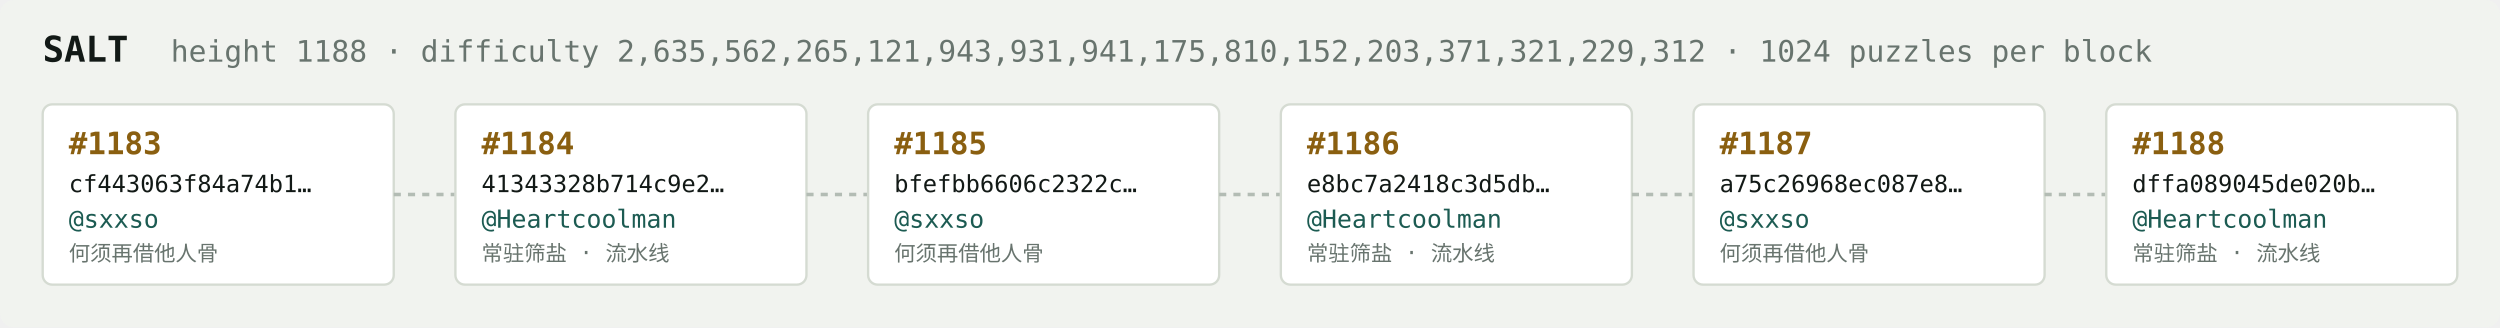
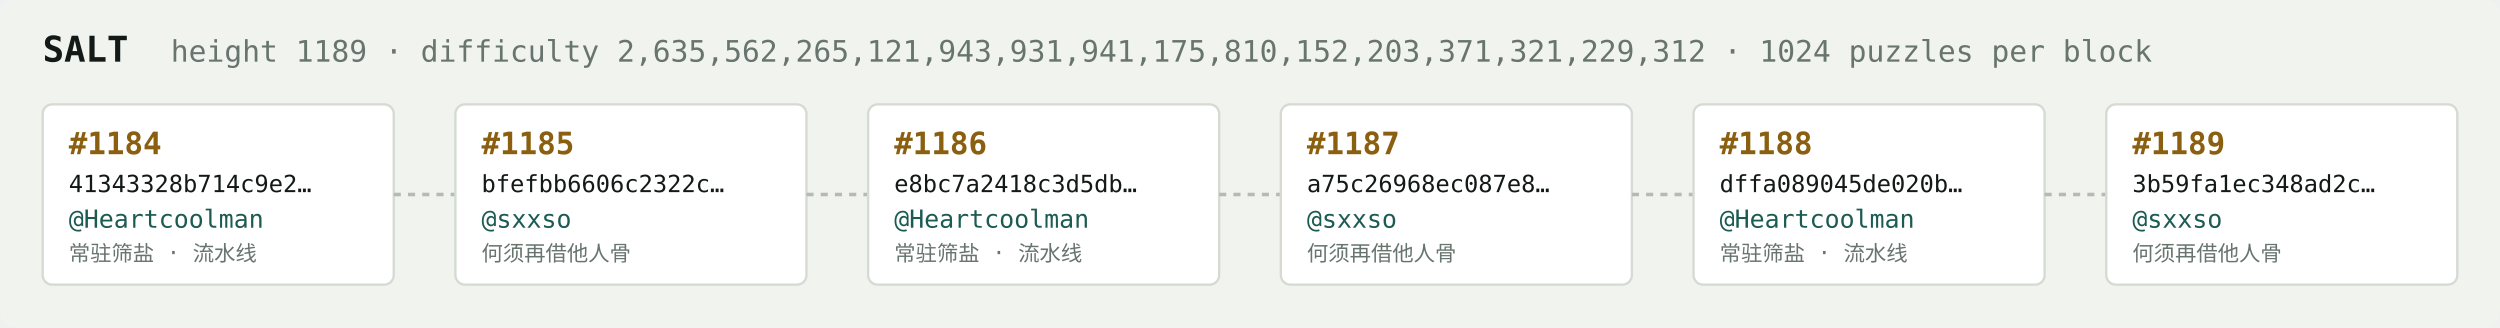
<svg xmlns="http://www.w3.org/2000/svg" width="1054" height="138" viewBox="0 0 1054 138" font-family="ui-monospace,SFMono-Regular,Menlo,monospace">
  <rect fill="#f1f3ef" width="1054" height="138" rx="6" />
  <text x="18" y="26" fill="#121916" font-size="15" font-weight="700">SALT</text>
-   <text x="72" y="26" fill="#68746e" font-size="12.5">height 1188 · difficulty 2,635,562,265,121,943,931,941,175,810,152,203,371,321,229,312 · 1024 puzzles per block</text>
+   <text x="72" y="26" fill="#68746e" font-size="12.5">height 1189 · difficulty 2,635,562,265,121,943,931,941,175,810,152,203,371,321,229,312 · 1024 puzzles per block</text>
  <rect x="18" y="44" width="148" height="76" rx="4" fill="#ffffff" stroke="#d5dbd2" stroke-width="1" />
-   <text x="29" y="65" fill="#8a5f10" font-size="13" font-weight="700">#1183</text>
-   <text x="29" y="81" fill="#121916" font-size="10">cf443063f84a74b1…</text>
-   <text x="29" y="96" fill="#1c5b52" font-size="10.5">@sxxso</text>
-   <text x="29" y="110" fill="#68746e" font-size="9">何须再借他人骨</text>
+   <text x="29" y="65" fill="#8a5f10" font-size="13" font-weight="700">#1184</text>
+   <text x="29" y="81" fill="#121916" font-size="10">41343328b714c9e2…</text>
+   <text x="29" y="96" fill="#1c5b52" font-size="10.5">@Heartcoolman</text>
+   <text x="29" y="110" fill="#68746e" font-size="9">常驻筛盐 · 流水线</text>
  <line x1="166" y1="82.0" x2="192" y2="82.0" stroke="#b3bcb4" stroke-width="1.5" stroke-dasharray="3 3" />
  <rect x="192" y="44" width="148" height="76" rx="4" fill="#ffffff" stroke="#d5dbd2" stroke-width="1" />
-   <text x="203" y="65" fill="#8a5f10" font-size="13" font-weight="700">#1184</text>
-   <text x="203" y="81" fill="#121916" font-size="10">41343328b714c9e2…</text>
-   <text x="203" y="96" fill="#1c5b52" font-size="10.5">@Heartcoolman</text>
-   <text x="203" y="110" fill="#68746e" font-size="9">常驻筛盐 · 流水线</text>
+   <text x="203" y="65" fill="#8a5f10" font-size="13" font-weight="700">#1185</text>
+   <text x="203" y="81" fill="#121916" font-size="10">bfefbb6606c2322c…</text>
+   <text x="203" y="96" fill="#1c5b52" font-size="10.5">@sxxso</text>
+   <text x="203" y="110" fill="#68746e" font-size="9">何须再借他人骨</text>
  <line x1="340" y1="82.0" x2="366" y2="82.0" stroke="#b3bcb4" stroke-width="1.5" stroke-dasharray="3 3" />
  <rect x="366" y="44" width="148" height="76" rx="4" fill="#ffffff" stroke="#d5dbd2" stroke-width="1" />
-   <text x="377" y="65" fill="#8a5f10" font-size="13" font-weight="700">#1185</text>
-   <text x="377" y="81" fill="#121916" font-size="10">bfefbb6606c2322c…</text>
-   <text x="377" y="96" fill="#1c5b52" font-size="10.5">@sxxso</text>
-   <text x="377" y="110" fill="#68746e" font-size="9">何须再借他人骨</text>
+   <text x="377" y="65" fill="#8a5f10" font-size="13" font-weight="700">#1186</text>
+   <text x="377" y="81" fill="#121916" font-size="10">e8bc7a2418c3d5db…</text>
+   <text x="377" y="96" fill="#1c5b52" font-size="10.5">@Heartcoolman</text>
+   <text x="377" y="110" fill="#68746e" font-size="9">常驻筛盐 · 流水线</text>
  <line x1="514" y1="82.0" x2="540" y2="82.0" stroke="#b3bcb4" stroke-width="1.5" stroke-dasharray="3 3" />
  <rect x="540" y="44" width="148" height="76" rx="4" fill="#ffffff" stroke="#d5dbd2" stroke-width="1" />
-   <text x="551" y="65" fill="#8a5f10" font-size="13" font-weight="700">#1186</text>
-   <text x="551" y="81" fill="#121916" font-size="10">e8bc7a2418c3d5db…</text>
-   <text x="551" y="96" fill="#1c5b52" font-size="10.5">@Heartcoolman</text>
-   <text x="551" y="110" fill="#68746e" font-size="9">常驻筛盐 · 流水线</text>
+   <text x="551" y="65" fill="#8a5f10" font-size="13" font-weight="700">#1187</text>
+   <text x="551" y="81" fill="#121916" font-size="10">a75c26968ec087e8…</text>
+   <text x="551" y="96" fill="#1c5b52" font-size="10.5">@sxxso</text>
+   <text x="551" y="110" fill="#68746e" font-size="9">何须再借他人骨</text>
  <line x1="688" y1="82.0" x2="714" y2="82.0" stroke="#b3bcb4" stroke-width="1.5" stroke-dasharray="3 3" />
  <rect x="714" y="44" width="148" height="76" rx="4" fill="#ffffff" stroke="#d5dbd2" stroke-width="1" />
-   <text x="725" y="65" fill="#8a5f10" font-size="13" font-weight="700">#1187</text>
-   <text x="725" y="81" fill="#121916" font-size="10">a75c26968ec087e8…</text>
-   <text x="725" y="96" fill="#1c5b52" font-size="10.5">@sxxso</text>
-   <text x="725" y="110" fill="#68746e" font-size="9">何须再借他人骨</text>
+   <text x="725" y="65" fill="#8a5f10" font-size="13" font-weight="700">#1188</text>
+   <text x="725" y="81" fill="#121916" font-size="10">dffa089045de020b…</text>
+   <text x="725" y="96" fill="#1c5b52" font-size="10.5">@Heartcoolman</text>
+   <text x="725" y="110" fill="#68746e" font-size="9">常驻筛盐 · 流水线</text>
  <line x1="862" y1="82.0" x2="888" y2="82.0" stroke="#b3bcb4" stroke-width="1.5" stroke-dasharray="3 3" />
  <rect x="888" y="44" width="148" height="76" rx="4" fill="#ffffff" stroke="#d5dbd2" stroke-width="1" />
-   <text x="899" y="65" fill="#8a5f10" font-size="13" font-weight="700">#1188</text>
-   <text x="899" y="81" fill="#121916" font-size="10">dffa089045de020b…</text>
-   <text x="899" y="96" fill="#1c5b52" font-size="10.5">@Heartcoolman</text>
-   <text x="899" y="110" fill="#68746e" font-size="9">常驻筛盐 · 流水线</text>
+   <text x="899" y="65" fill="#8a5f10" font-size="13" font-weight="700">#1189</text>
+   <text x="899" y="81" fill="#121916" font-size="10">3b59fa1ec348ad2c…</text>
+   <text x="899" y="96" fill="#1c5b52" font-size="10.5">@sxxso</text>
+   <text x="899" y="110" fill="#68746e" font-size="9">何须再借他人骨</text>
</svg>
